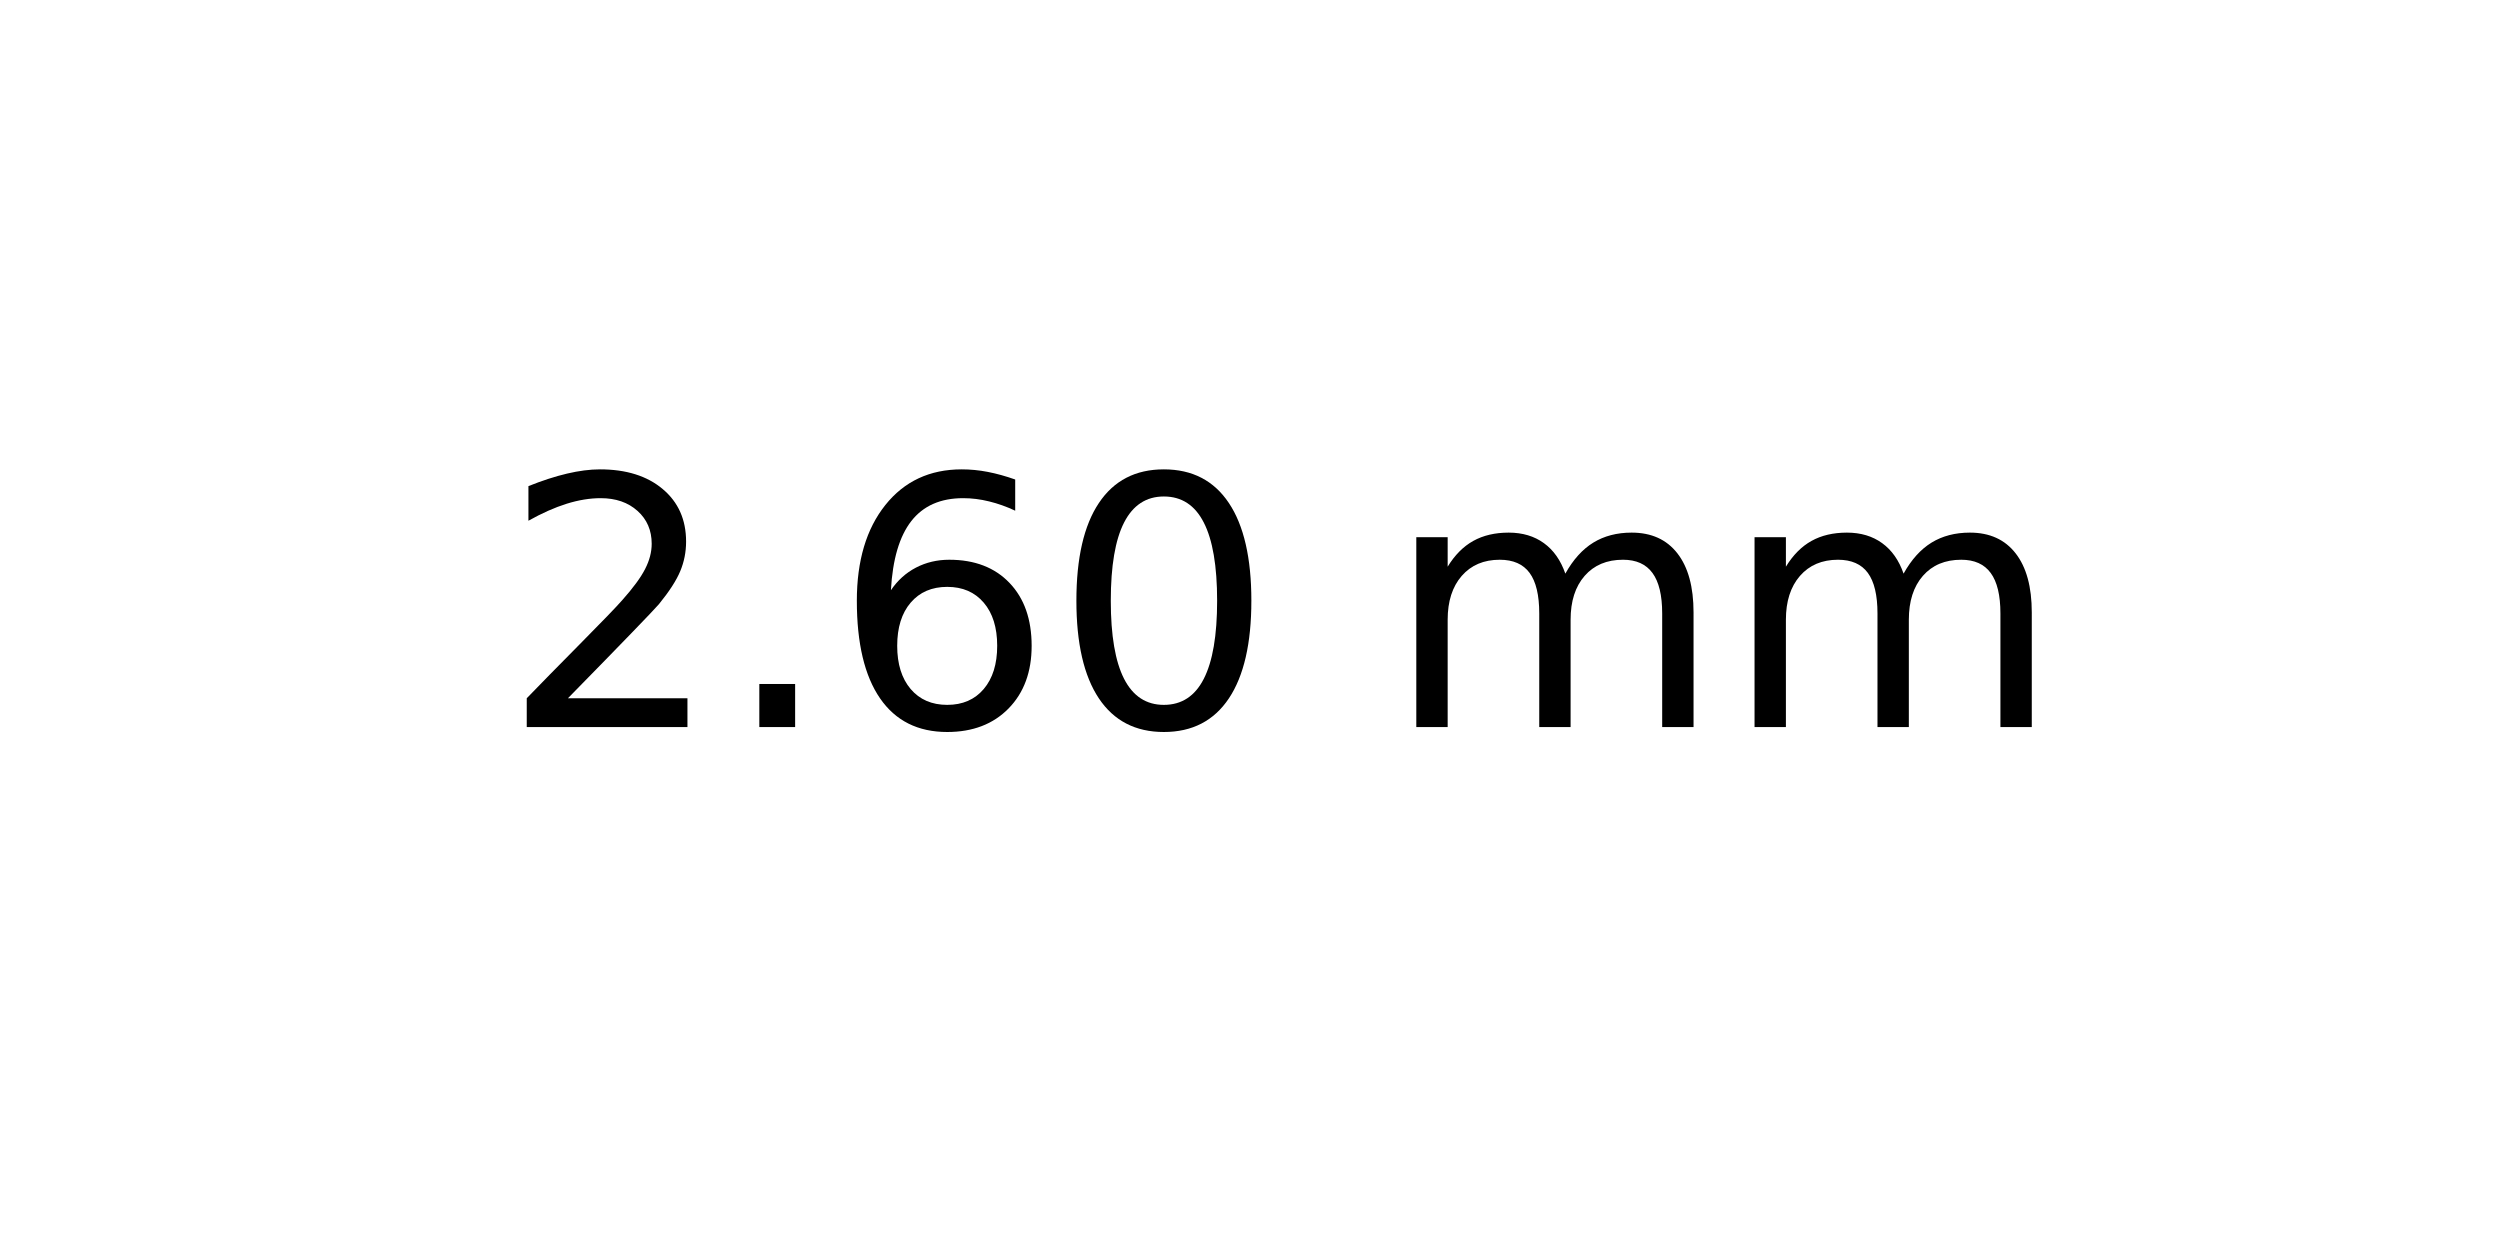
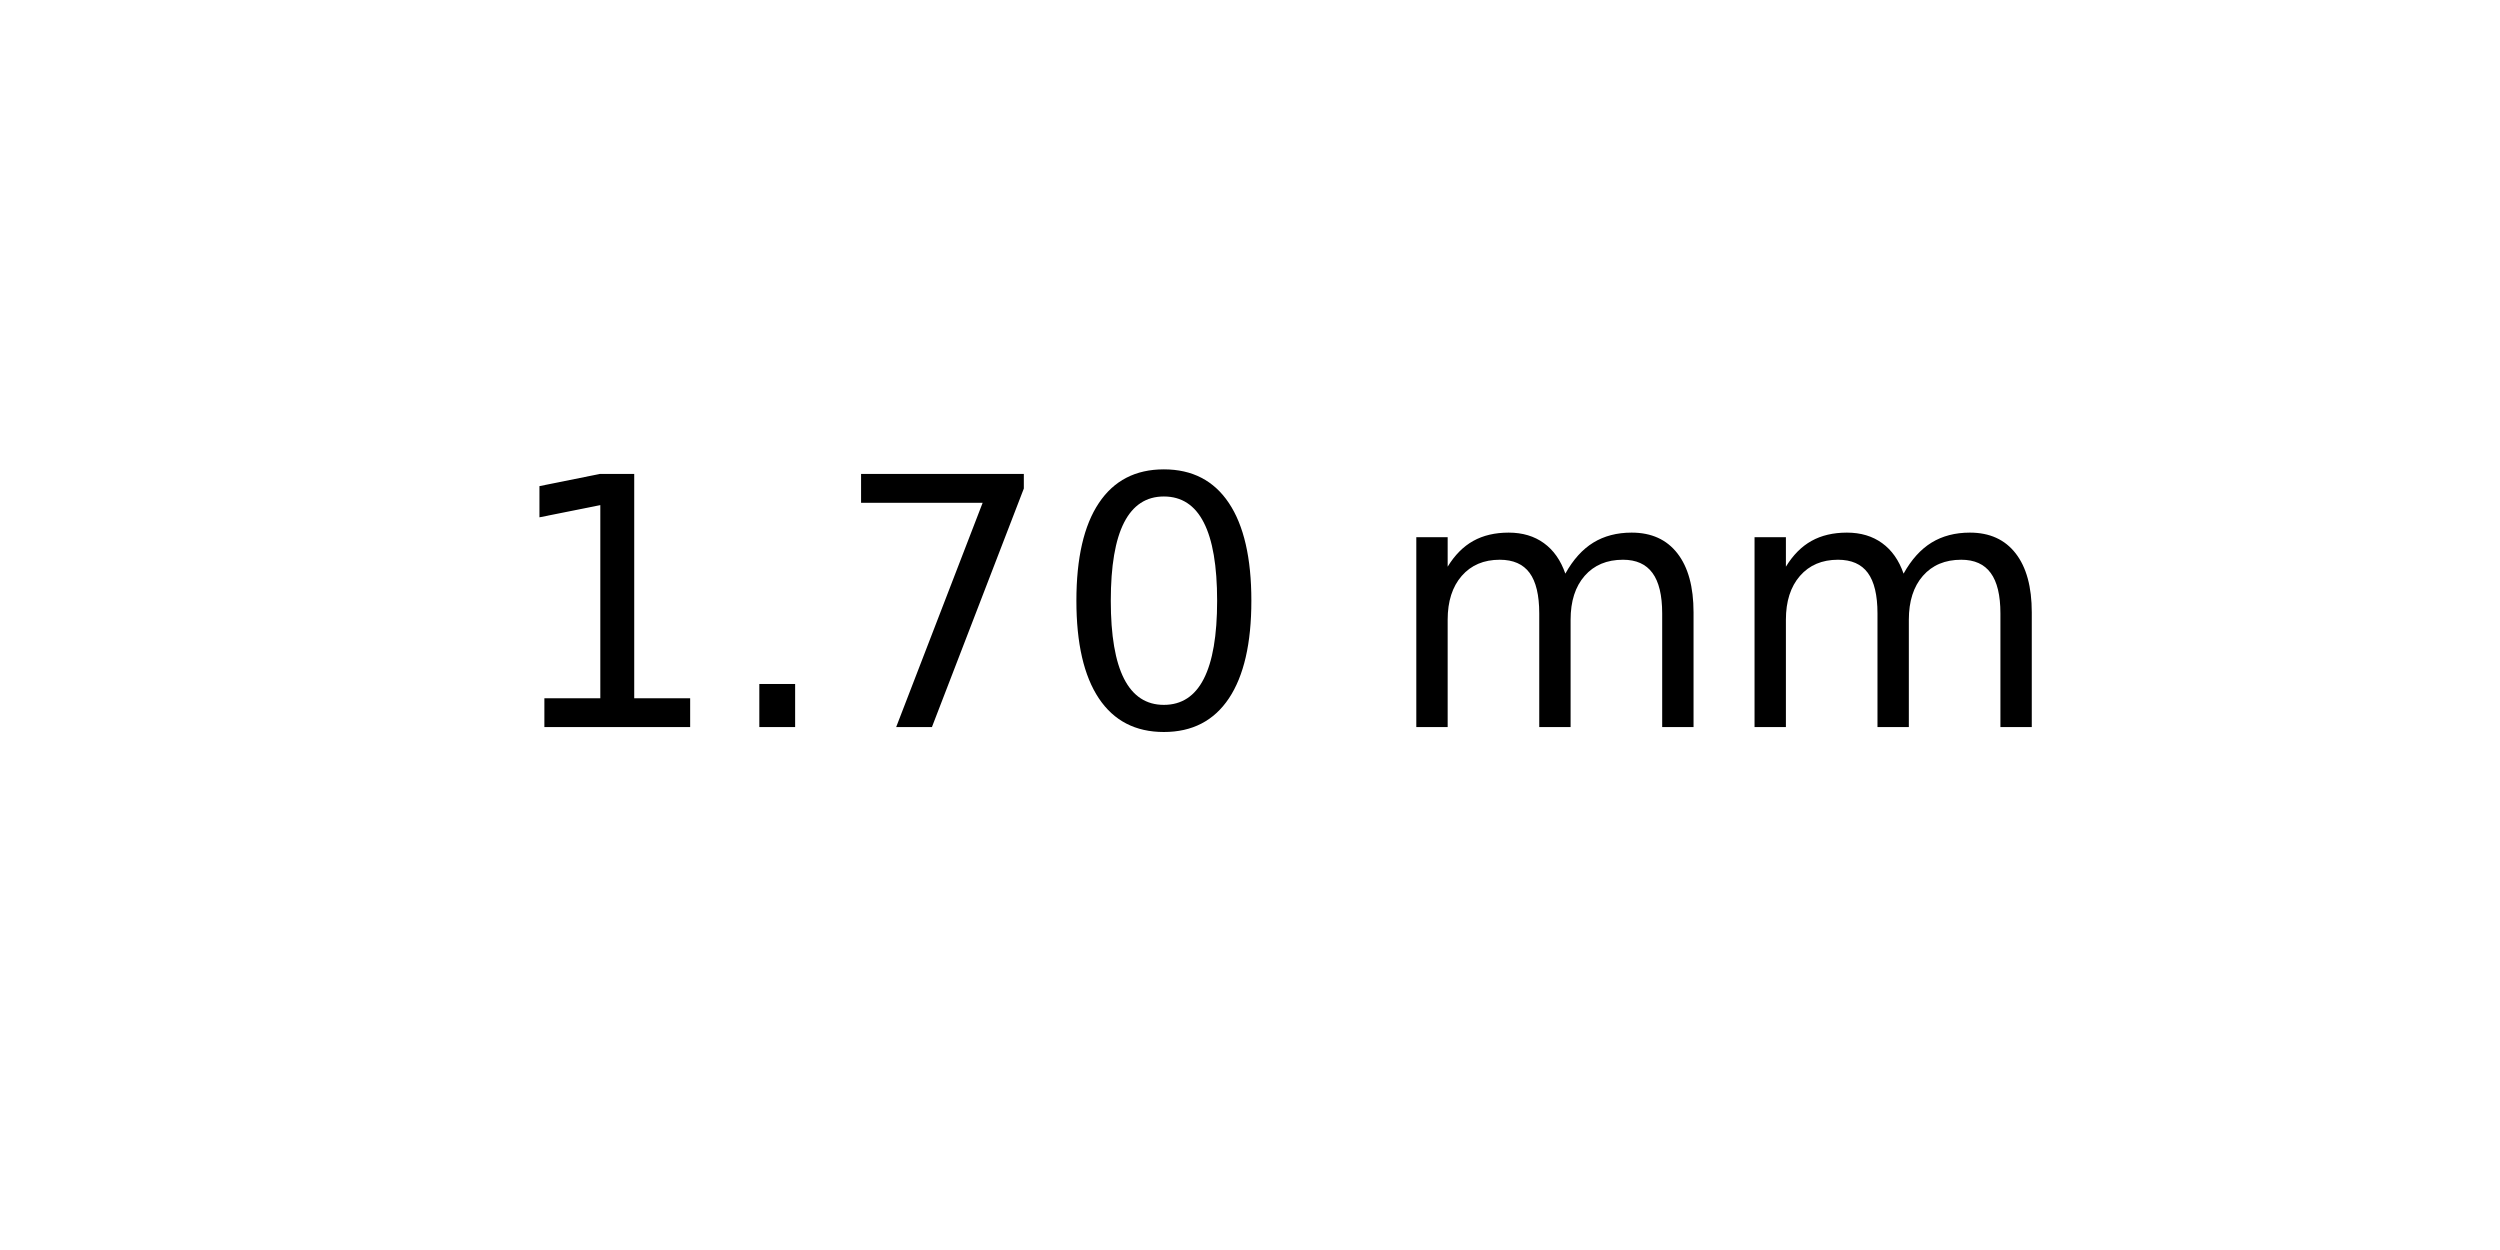
<svg xmlns="http://www.w3.org/2000/svg" xmlns:xlink="http://www.w3.org/1999/xlink" width="72pt" height="36pt" viewBox="0 0 72 36" version="1.1">
  <defs>
    <style type="text/css">*{stroke-linejoin: round; stroke-linecap: butt}</style>
  </defs>
  <g id="figure_1">
    <g id="axes_1">
      <g id="text_1">
        <g transform="translate(14.4375 20.93937) scale(0.1 -0.1)">
          <defs>
-             <path id="DejaVuSans-32" d="M 1228 531  L 3431 531  L 3431 0  L 469 0  L 469 531  Q 828 903 1448 1529  Q 2069 2156 2228 2338  Q 2531 2678 2651 2914  Q 2772 3150 2772 3378  Q 2772 3750 2511 3984  Q 2250 4219 1831 4219  Q 1534 4219 1204 4116  Q 875 4013 500 3803  L 500 4441  Q 881 4594 1212 4672  Q 1544 4750 1819 4750  Q 2544 4750 2975 4387  Q 3406 4025 3406 3419  Q 3406 3131 3298 2873  Q 3191 2616 2906 2266  Q 2828 2175 2409 1742  Q 1991 1309 1228 531  z " transform="scale(0.015625)" />
+             <path id="DejaVuSans-31" d="M 794 531  L 1825 531  L 1825 4091  L 703 3866  L 703 4441  L 1819 4666  L 2450 4666  L 2450 531  L 3481 531  L 3481 0  L 794 0  L 794 531  z " transform="scale(0.015625)" />
            <path id="DejaVuSans-2e" d="M 684 794  L 1344 794  L 1344 0  L 684 0  L 684 794  z " transform="scale(0.015625)" />
-             <path id="DejaVuSans-36" d="M 2113 2584  Q 1688 2584 1439 2293  Q 1191 2003 1191 1497  Q 1191 994 1439 701  Q 1688 409 2113 409  Q 2538 409 2786 701  Q 3034 994 3034 1497  Q 3034 2003 2786 2293  Q 2538 2584 2113 2584  z M 3366 4563  L 3366 3988  Q 3128 4100 2886 4159  Q 2644 4219 2406 4219  Q 1781 4219 1451 3797  Q 1122 3375 1075 2522  Q 1259 2794 1537 2939  Q 1816 3084 2150 3084  Q 2853 3084 3261 2657  Q 3669 2231 3669 1497  Q 3669 778 3244 343  Q 2819 -91 2113 -91  Q 1303 -91 875 529  Q 447 1150 447 2328  Q 447 3434 972 4092  Q 1497 4750 2381 4750  Q 2619 4750 2861 4703  Q 3103 4656 3366 4563  z " transform="scale(0.015625)" />
+             <path id="DejaVuSans-37" d="M 525 4666  L 3525 4666  L 3525 4397  L 1831 0  L 1172 0  L 2766 4134  L 525 4134  L 525 4666  z " transform="scale(0.015625)" />
            <path id="DejaVuSans-30" d="M 2034 4250  Q 1547 4250 1301 3770  Q 1056 3291 1056 2328  Q 1056 1369 1301 889  Q 1547 409 2034 409  Q 2525 409 2770 889  Q 3016 1369 3016 2328  Q 3016 3291 2770 3770  Q 2525 4250 2034 4250  z M 2034 4750  Q 2819 4750 3233 4129  Q 3647 3509 3647 2328  Q 3647 1150 3233 529  Q 2819 -91 2034 -91  Q 1250 -91 836 529  Q 422 1150 422 2328  Q 422 3509 836 4129  Q 1250 4750 2034 4750  z " transform="scale(0.015625)" />
            <path id="DejaVuSans-20" transform="scale(0.015625)" />
            <path id="DejaVuSans-6d" d="M 3328 2828  Q 3544 3216 3844 3400  Q 4144 3584 4550 3584  Q 5097 3584 5394 3201  Q 5691 2819 5691 2113  L 5691 0  L 5113 0  L 5113 2094  Q 5113 2597 4934 2840  Q 4756 3084 4391 3084  Q 3944 3084 3684 2787  Q 3425 2491 3425 1978  L 3425 0  L 2847 0  L 2847 2094  Q 2847 2600 2669 2842  Q 2491 3084 2119 3084  Q 1678 3084 1418 2786  Q 1159 2488 1159 1978  L 1159 0  L 581 0  L 581 3500  L 1159 3500  L 1159 2956  Q 1356 3278 1631 3431  Q 1906 3584 2284 3584  Q 2666 3584 2933 3390  Q 3200 3197 3328 2828  z " transform="scale(0.015625)" />
          </defs>
-           <use xlink:href="#DejaVuSans-32" />
+           <use xlink:href="#DejaVuSans-31" />
          <use xlink:href="#DejaVuSans-2e" x="63.623" />
-           <use xlink:href="#DejaVuSans-36" x="95.41" />
+           <use xlink:href="#DejaVuSans-37" x="95.41" />
          <use xlink:href="#DejaVuSans-30" x="159.033" />
          <use xlink:href="#DejaVuSans-20" x="222.656" />
          <use xlink:href="#DejaVuSans-6d" x="254.443" />
          <use xlink:href="#DejaVuSans-6d" x="351.855" />
        </g>
      </g>
    </g>
  </g>
</svg>
